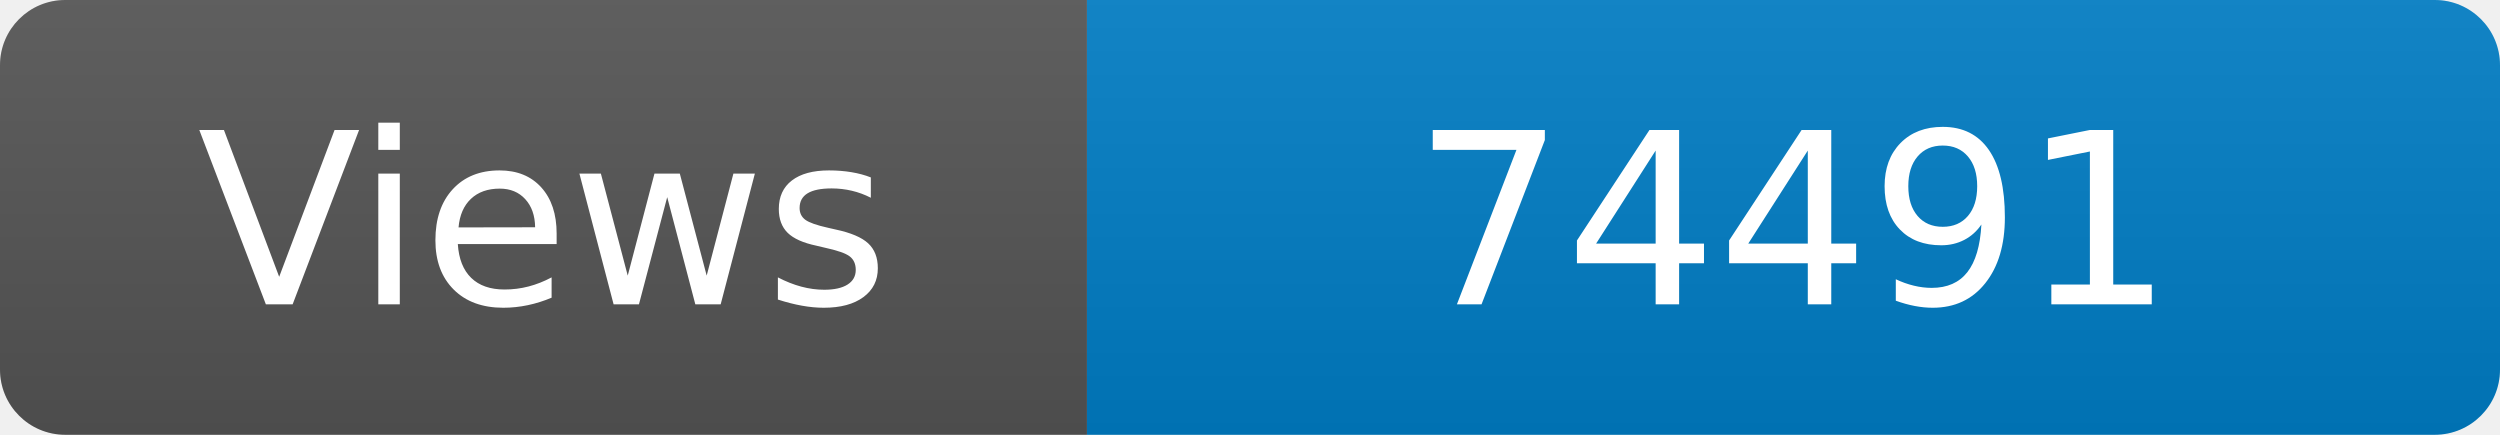
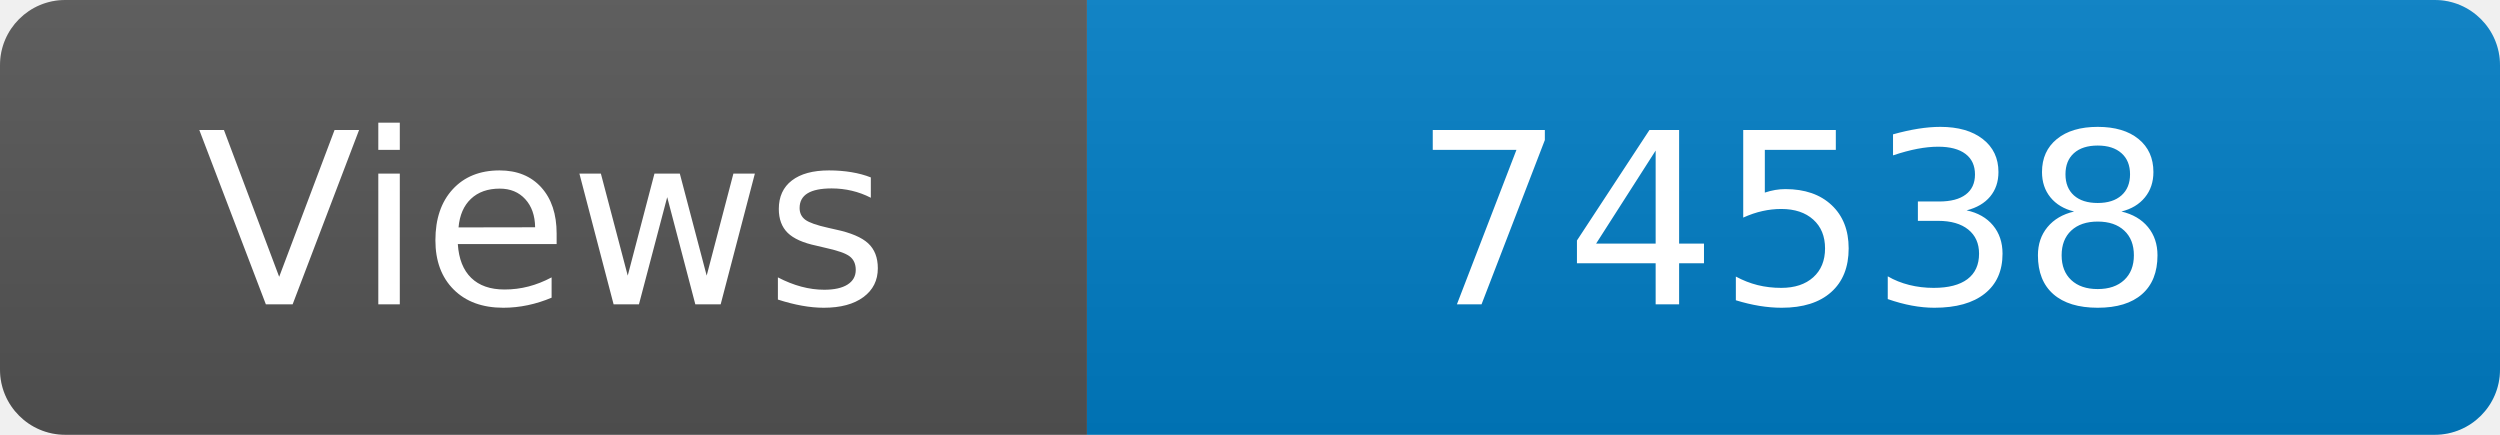
<svg xmlns="http://www.w3.org/2000/svg" width="115" height="20" role="img" aria-label="Maintained?: yes">
  <linearGradient id="s" x2="0" y2="100%">
    <stop offset="0" stop-color="#bbb" stop-opacity=".1" />
    <stop offset="1" stop-opacity=".1" />
  </linearGradient>
  <clipPath id="r">
    <rect width="115" height="20" rx="3" fill="#fff" />
  </clipPath>
  <g clip-path="url(#r)">
    <rect width="50" height="20" fill="#555" />
    <rect x="50" width="160" height="20" fill="#007ec6" />
    <rect width="115" height="20" fill="url(#s)" />
  </g>
  <g fill="#fff" text-anchor="middle" font-family="Verdana,Geneva,DejaVu Sans,sans-serif" font-size="110">
    <text x="250" y="140" transform="scale(.1)" fill="#fff">Views</text>
-     <text x="825" y="140" transform="scale(.1)" fill="#fff">74491</text>
+     <text x="825" y="140" transform="scale(.1)" fill="#fff">74538</text>
  </g>
</svg>
